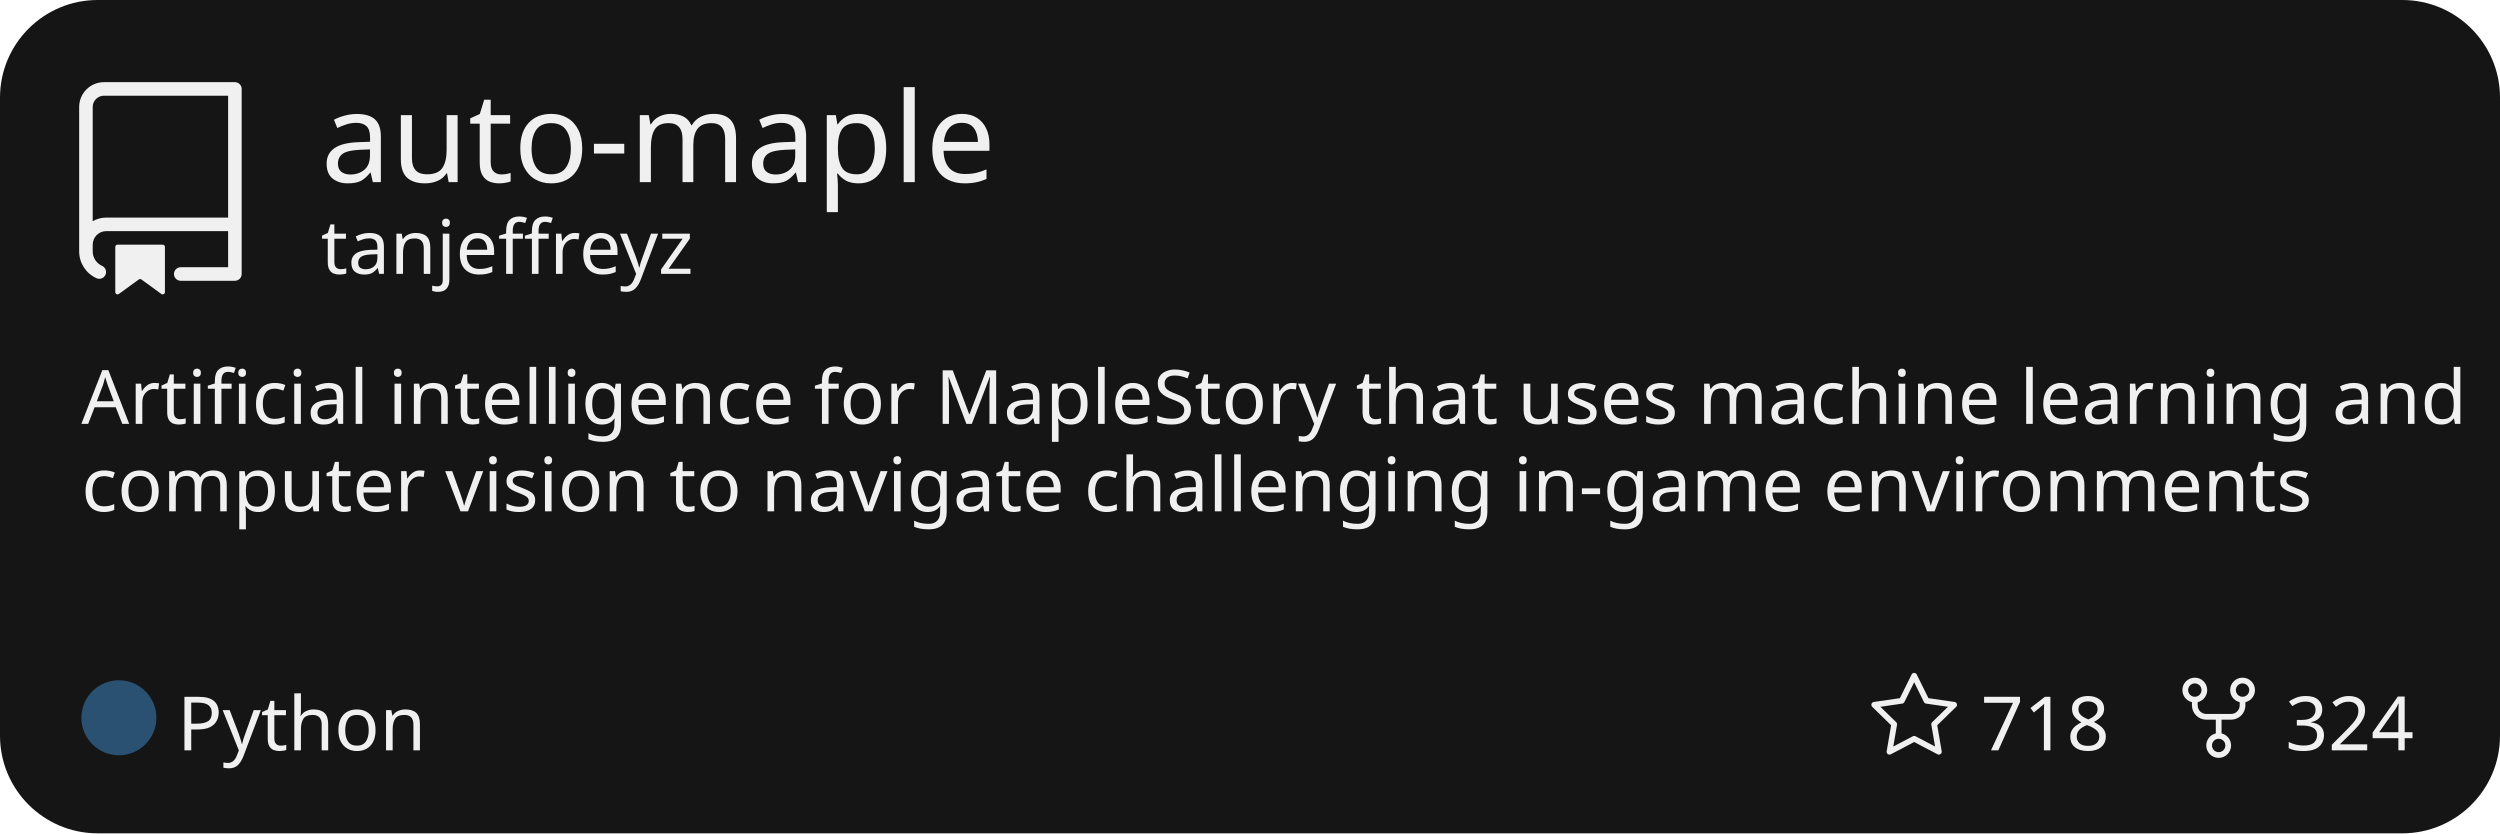
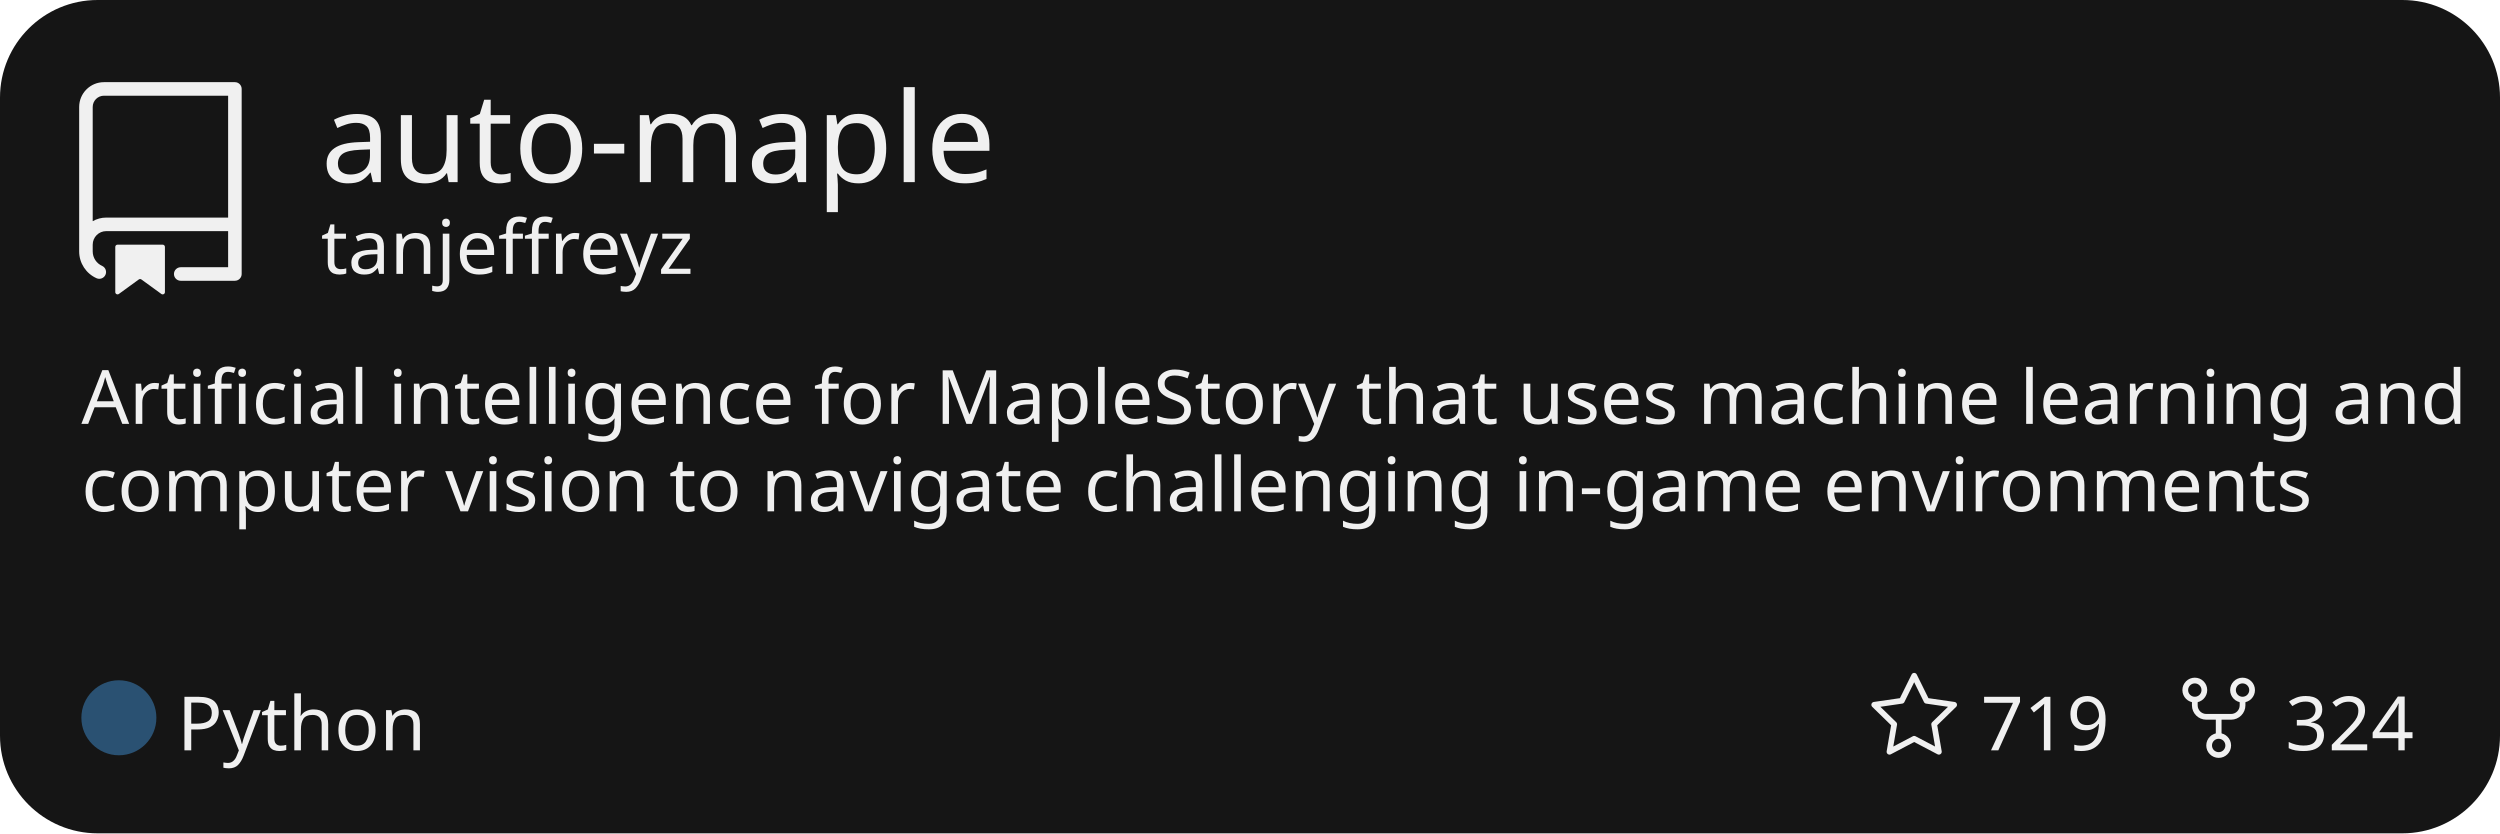
<svg xmlns="http://www.w3.org/2000/svg" width="384px" height="128px" viewBox="0 0 384 128" x="0" y="0" fill="">
  <style>
            * {
              font-family: "Trebuchet MS", sans-serif;
            }
          </style>
  <defs>
    <clipPath id="_widget-border-clip">
      <rect width="384" height="128" rx="15" />
    </clipPath>
  </defs>
  <g clip-path="url(#_widget-border-clip)">
    <rect width="384" height="128" fill="#151515" />
    <g>
      <svg width="33.28px" height="33.28px" viewBox="0 0 24 24" x="8.0" y="12.62" fill="#f0f0f0">
        <path fill-rule="evenodd" d="M3 2.75A2.75 2.75 0 015.75 0h14.5a.75.75 0 01.75.75v20.5a.75.75          0 01-.75.75h-6a.75.75 0 010-1.5h5.25v-4H6A1.5 1.5 0 004.5 18v.75c0 .716.43 1.334 1.05 1.605a.75.75          0 01-.6 1.374A3.25 3.25 0 013 18.75v-16zM19.5 1.5V15H6c-.546 0-1.059.146-1.5.401V2.75c0-.69.56-1.25          1.25-1.25H19.5z">
        </path>
        <path d="M7 18.25a.25.25 0 01.25-.25h5a.25.25 0 01.25.25v5.01a.25.25 0 01-.397.201l-2.206-1.604a.25.25          0 00-.294 0L7.397 23.46a.25.25 0 01-.397-.2v-5.01z">
        </path>
      </svg>
      <text fill="#f0f0f0" x="49.28px" y="27.98px" width="359.0" height="19.2px" font-size="19.2px">
            auto-maple
          </text>
      <text fill="#f0f0f0" x="49.28px" y="42.06px" width="359.0" height="11.52px" font-size="11.52px">
            tanjeffreyz
          </text>
    </g>
    <g>
      <text fill="#f0f0f0" x="12.5px" y="65.1px" width="359.0" height="11.52px" font-size="11.52px">
                    Artificial intelligence for MapleStory that uses machine learning and
                </text>
      <text fill="#f0f0f0" x="12.5px" y="78.54px" width="359.0" height="11.52px" font-size="11.52px">
                    computer vision to navigate challenging in-game environments
                </text>
    </g>
    <circle cx="18.26px" cy="110.25px" r="5.76px" fill="#3572A5" opacity="65%" />
    <text fill="#f0f0f0" x="27.22px" y="111.25px" width="35.597px" height="11.52px" font-size="11.52px" dominant-baseline="middle">
                    Python
                </text>
    <text fill="#f0f0f0" x="351.029px" y="111.25px" width="17.971px" height="14.08px" font-size="11.52px" dominant-baseline="middle">
                    324
                </text>
    <svg width="14.08px" height="14.08px" viewBox="0 0 24 24" x="333.749" y="103.21" fill="#f0f0f0">
      <path fill-rule="evenodd" d="M12 21a1.75 1.75 0 110-3.5 1.75 1.75 0 010 3.5zm-3.25-1.75a3.25 3.25 0 106.5 0 3.25 3.25 0 00-6.5          0zm-3-12.75a1.75 1.75 0 110-3.5 1.75 1.75 0 010 3.5zM2.5 4.75a3.25 3.25 0 106.5 0 3.25 3.25 0 00-6.5 0zM18.25 6.5a1.75 1.75 0          110-3.5 1.75 1.75 0 010 3.5zM15 4.75a3.25 3.25 0 106.5 0 3.25 3.25 0 00-6.5 0z" />
      <path fill-rule="evenodd" d="M6.5 7.75v1A2.25          2.25 0 008.75 11h6.5a2.25 2.25 0 002.25-2.25v-1H19v1a3.75 3.75 0 01-3.75 3.75h-6.5A3.75 3.75 0 015 8.75v-1h1.5z">
        </path>
      <path fill-rule="evenodd" d="M11.25 16.25v-5h1.5v5h-1.5z">
        </path>
    </svg>
    <text fill="#f0f0f0" x="304.258px" y="111.25px" width="17.971px" height="14.08px" font-size="11.52px" dominant-baseline="middle">
-                     718
+                     719
                </text>
    <svg width="14.08px" height="14.08px" viewBox="0 0 24 24" x="286.978" y="103.21" fill="#f0f0f0">
      <path fill-rule="evenodd" d="M12 .25a.75.75 0 01.673.418l3.058 6.197 6.839.994a.75.75 0 01.415 1.279l-4.948 4.823          1.168 6.811a.75.75 0 01-1.088.791L12 18.347l-6.117 3.216a.75.75 0 01-1.088-.79l1.168-6.812-4.948-4.823a.75.75 0          01.416-1.28l6.838-.993L11.328.668A.75.75 0 0112 .25zm0 2.445L9.44 7.882a.75.75 0 01-.565.41l-5.725.832 4.143 4.038a.75.75          0 01.215.664l-.978 5.702 5.121-2.692a.75.75 0 01.698 0l5.12 2.692-.977-5.702a.75.75 0 01.215-.664l4.143-4.038-5.725-.831a.75.75          0 01-.565-.41L12 2.694z">
        </path>
    </svg>
  </g>
</svg>
